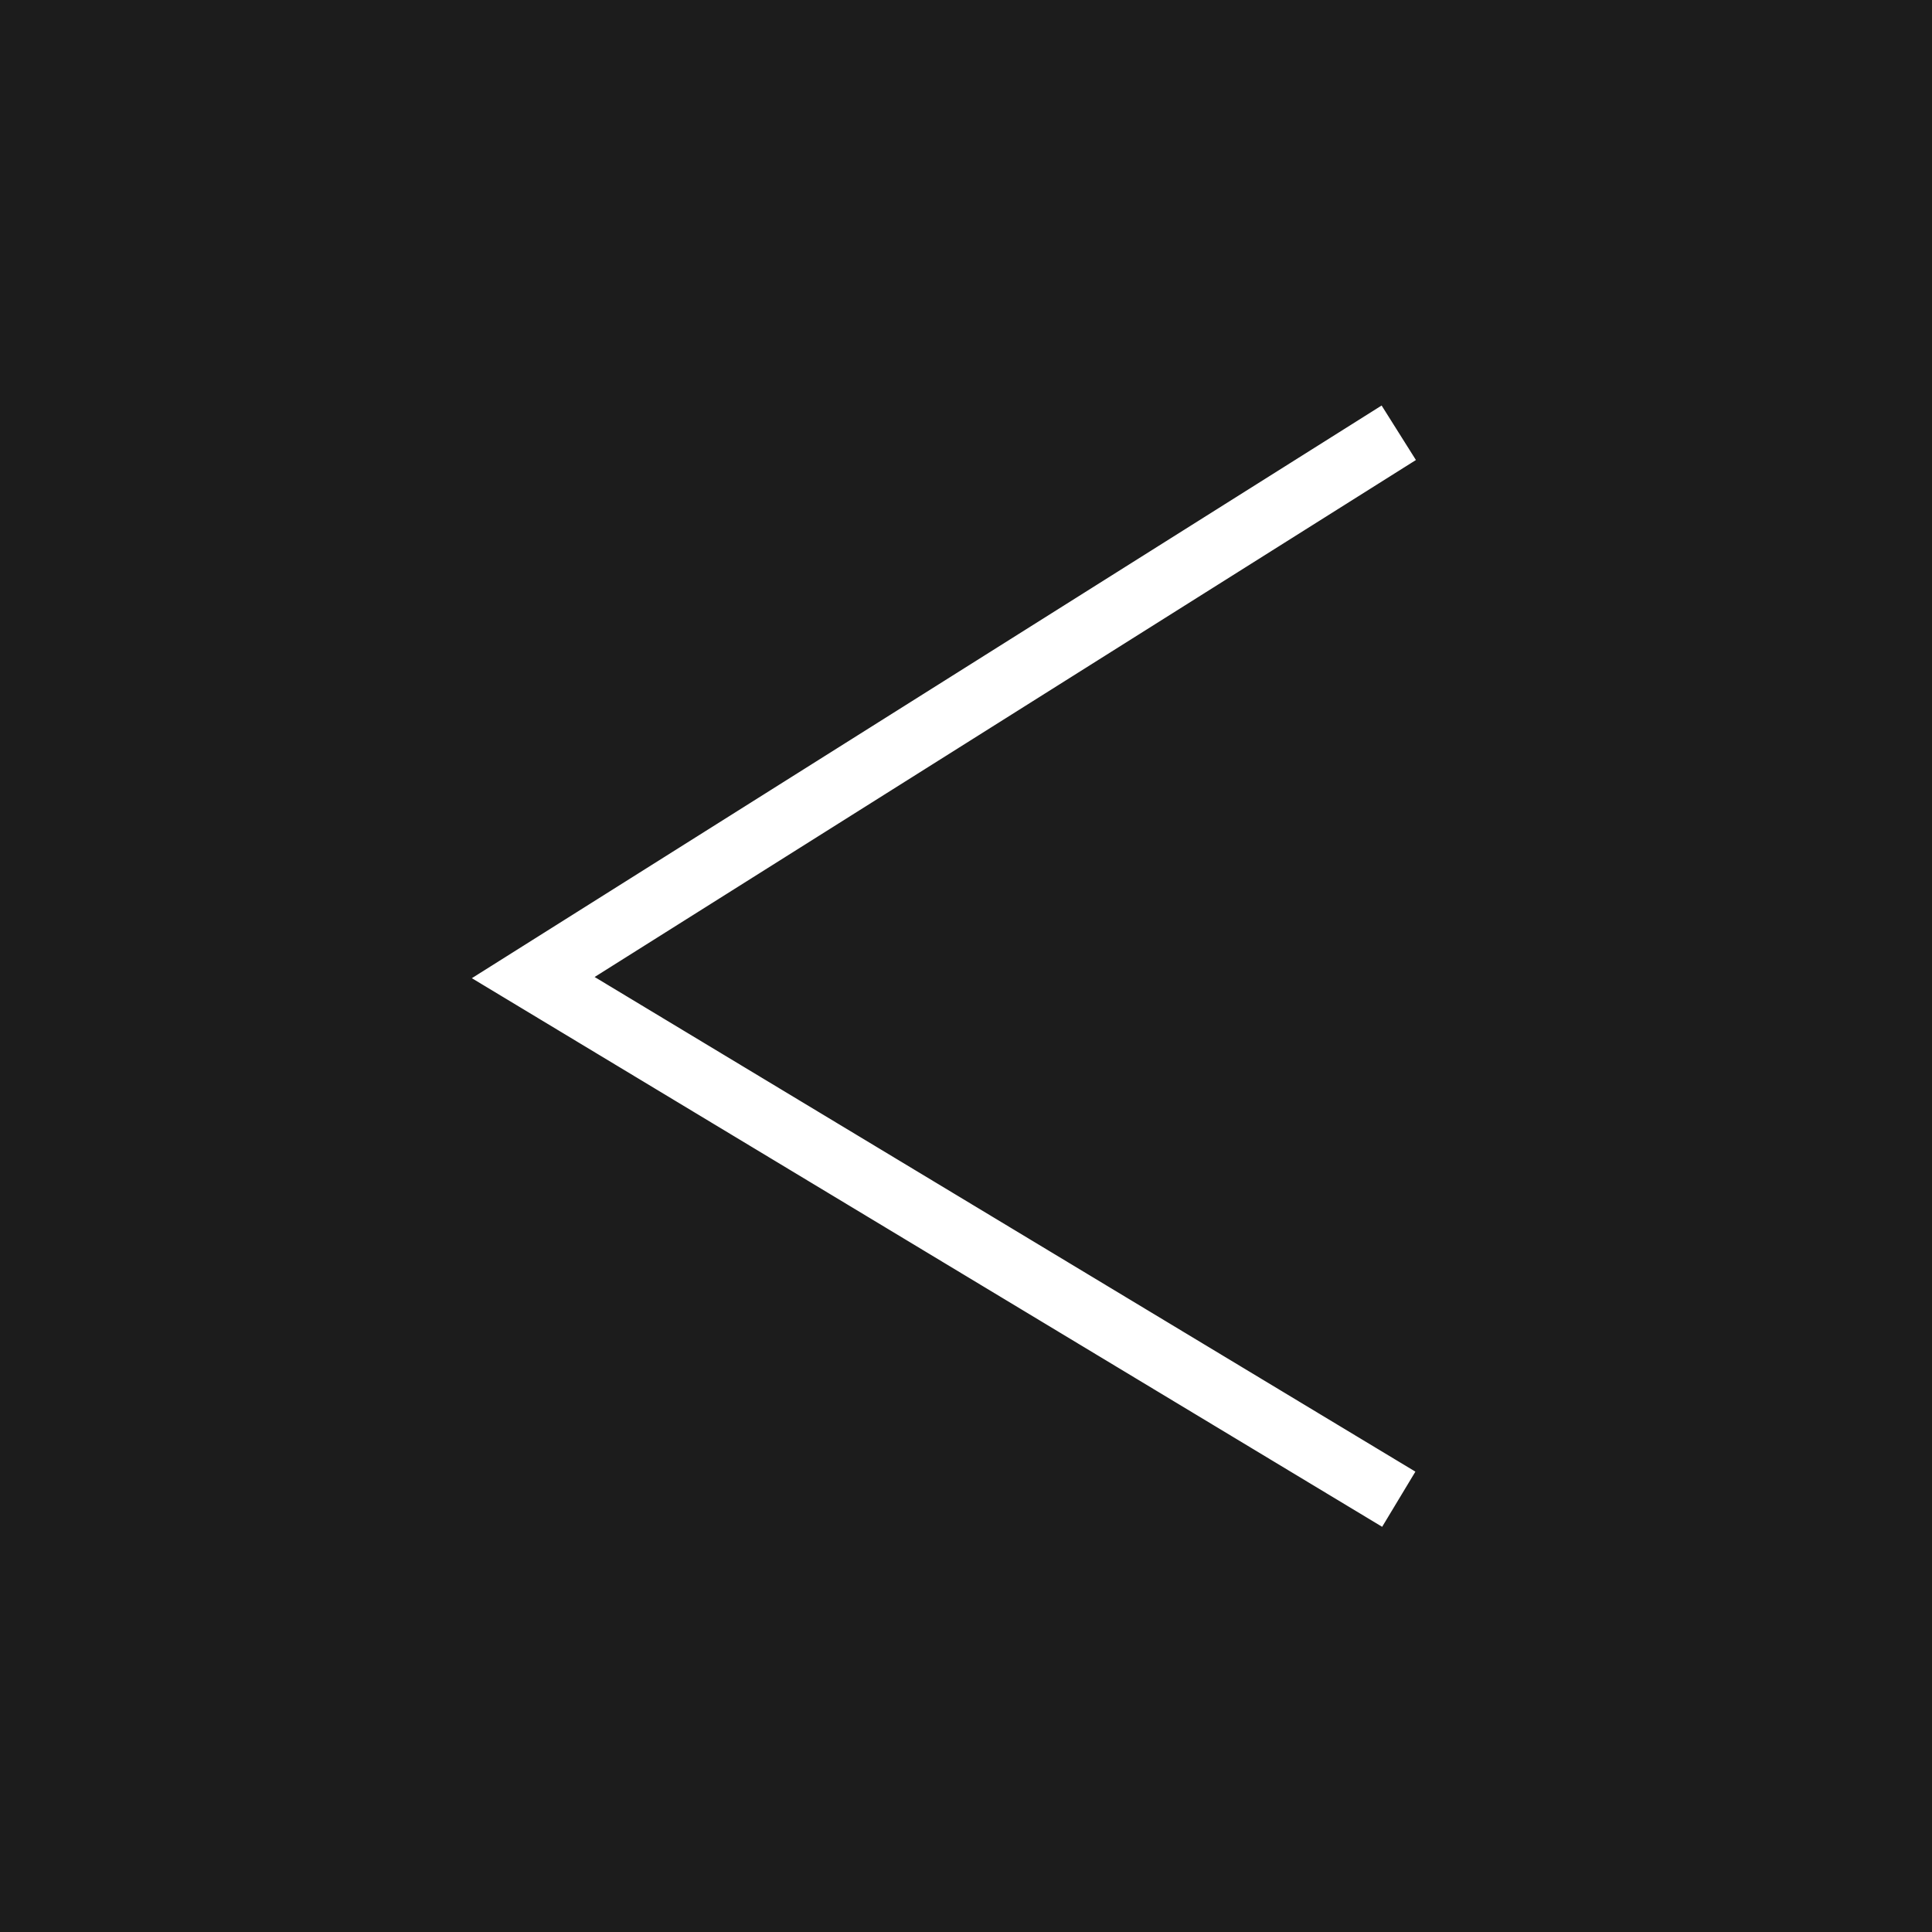
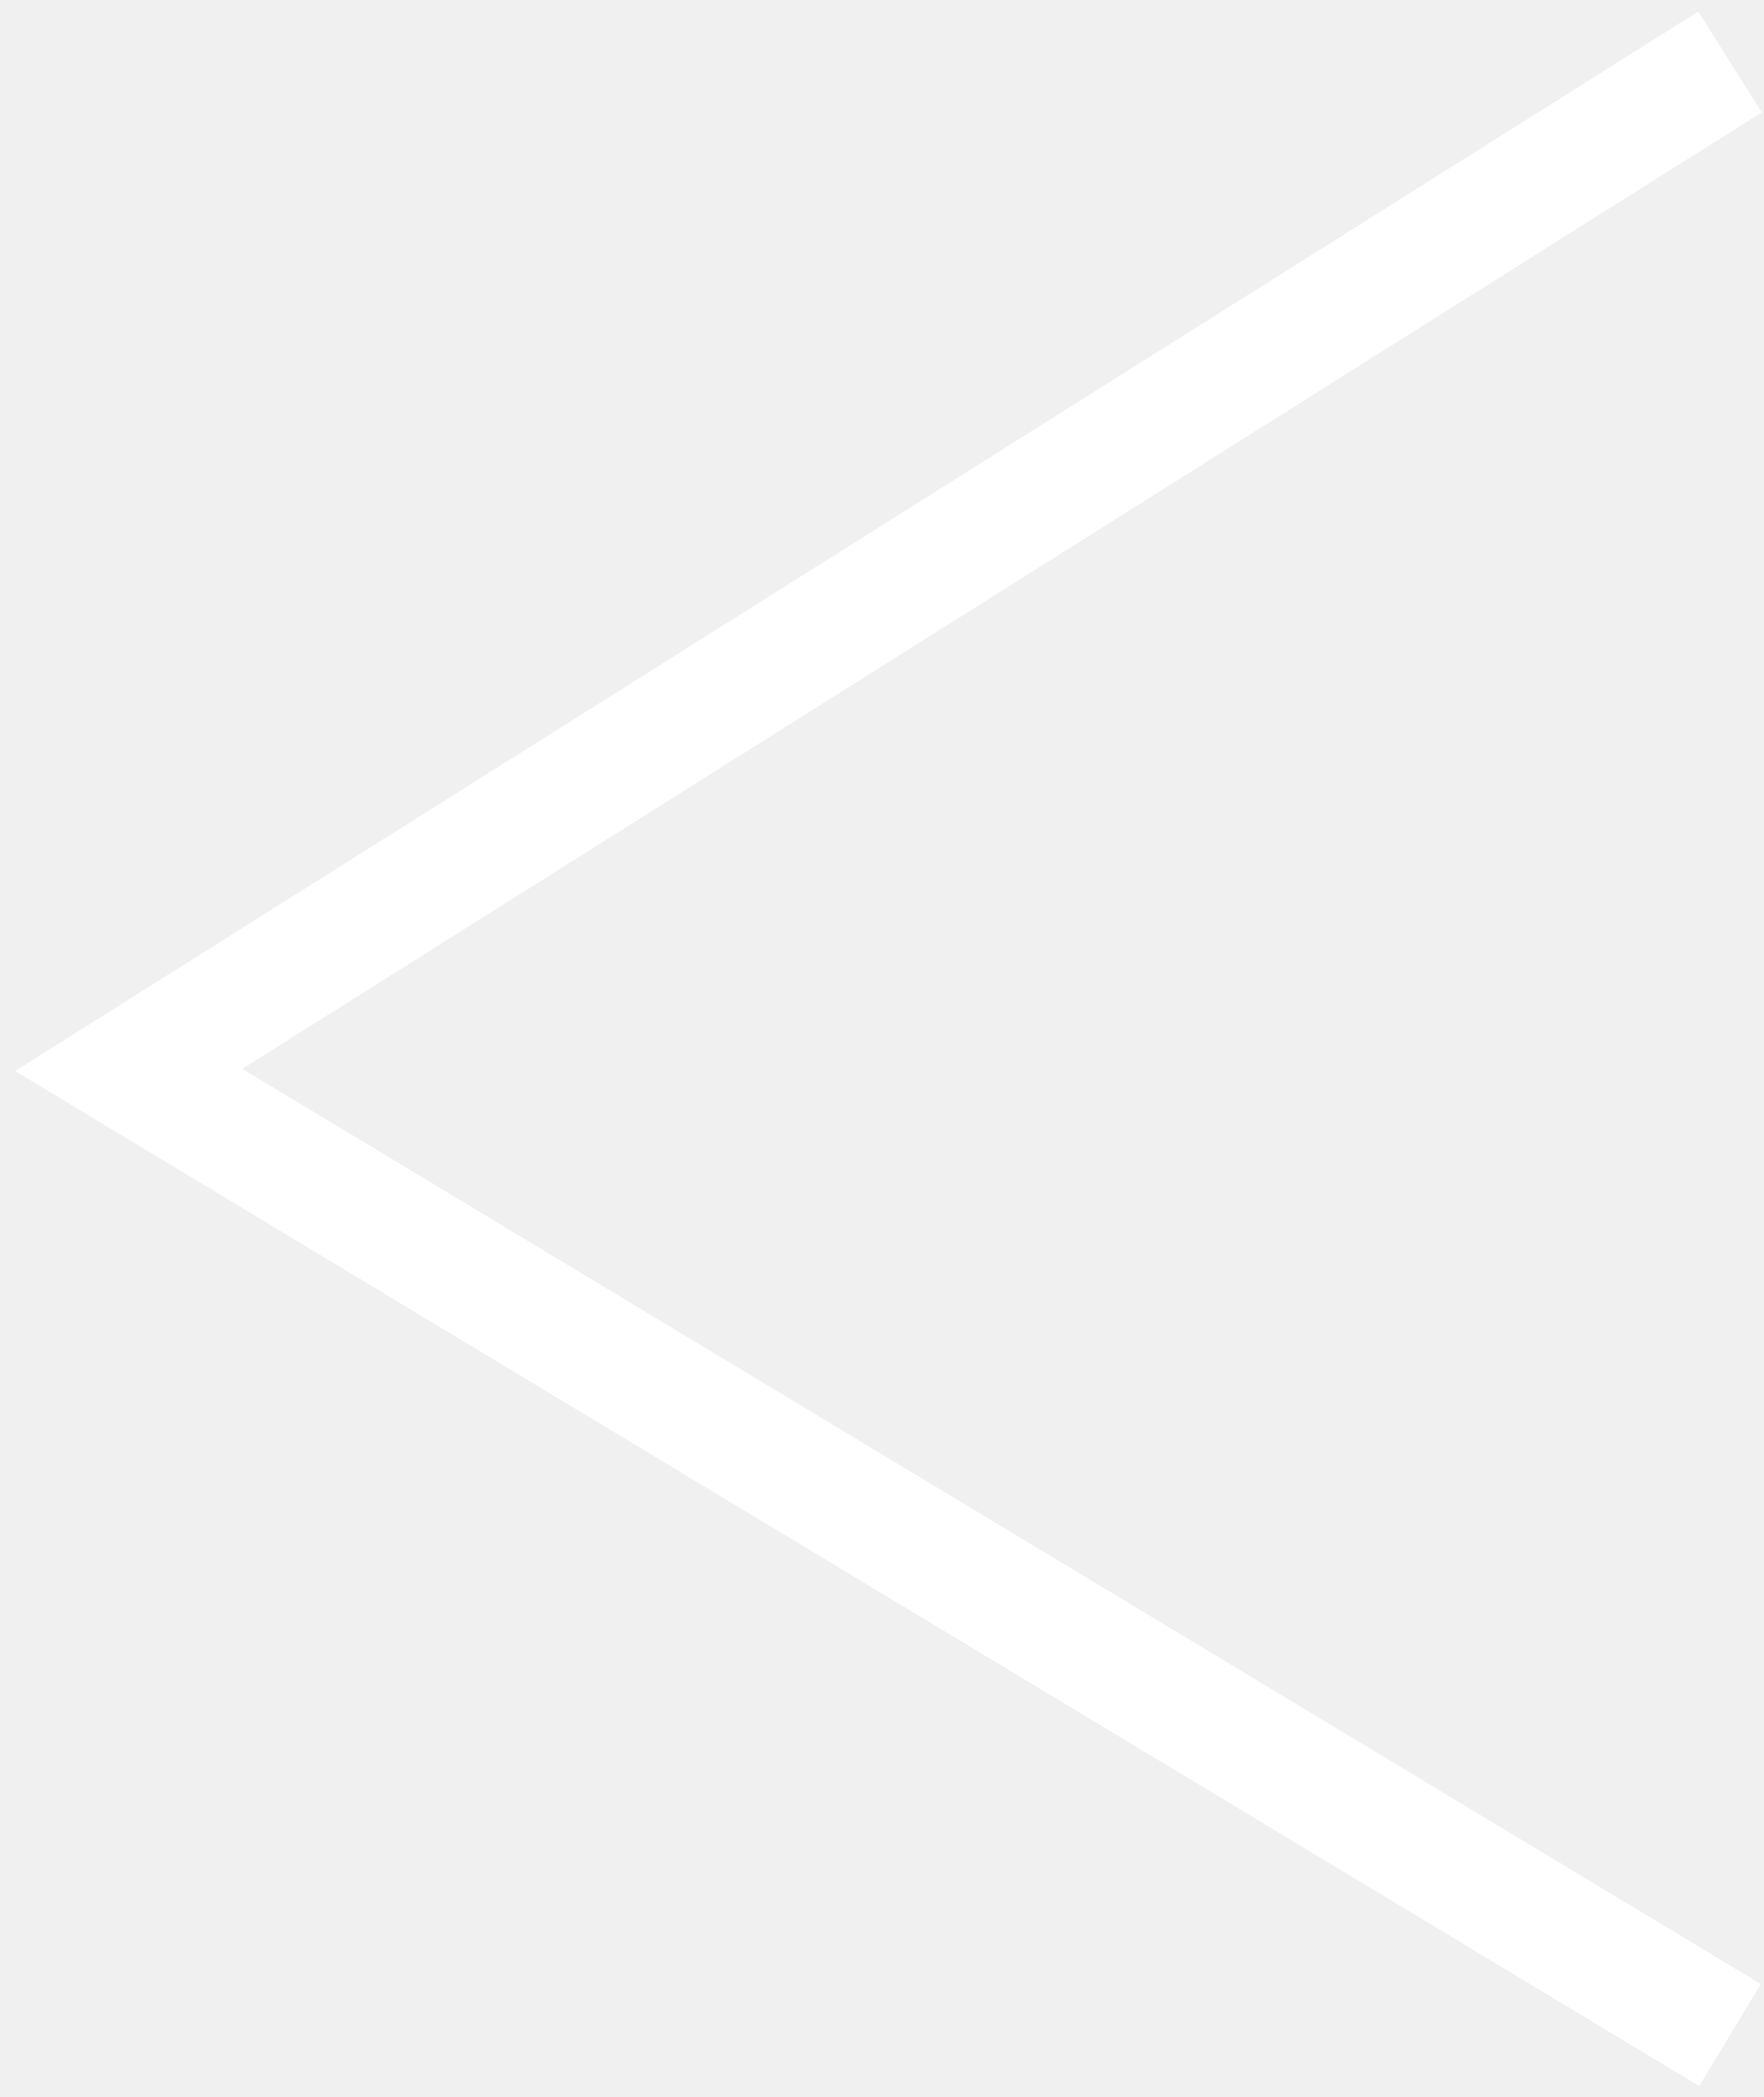
- <svg xmlns="http://www.w3.org/2000/svg" width="150" height="150" viewBox="0 0 150 150" fill="none">
-   <rect width="150" height="150" fill="#1C1C1C" />
-   <path d="M108.6 33.6L41.4 75.9L108.6 116.4" stroke="white" stroke-width="5" />
+ <svg xmlns="http://www.w3.org/2000/svg" width="74" height="88" viewBox="0 0 74 88" fill="none">
+   <path d="M72.6 2.6L5.4 44.9L72.6 85.4" stroke="white" stroke-width="5" />
</svg>
